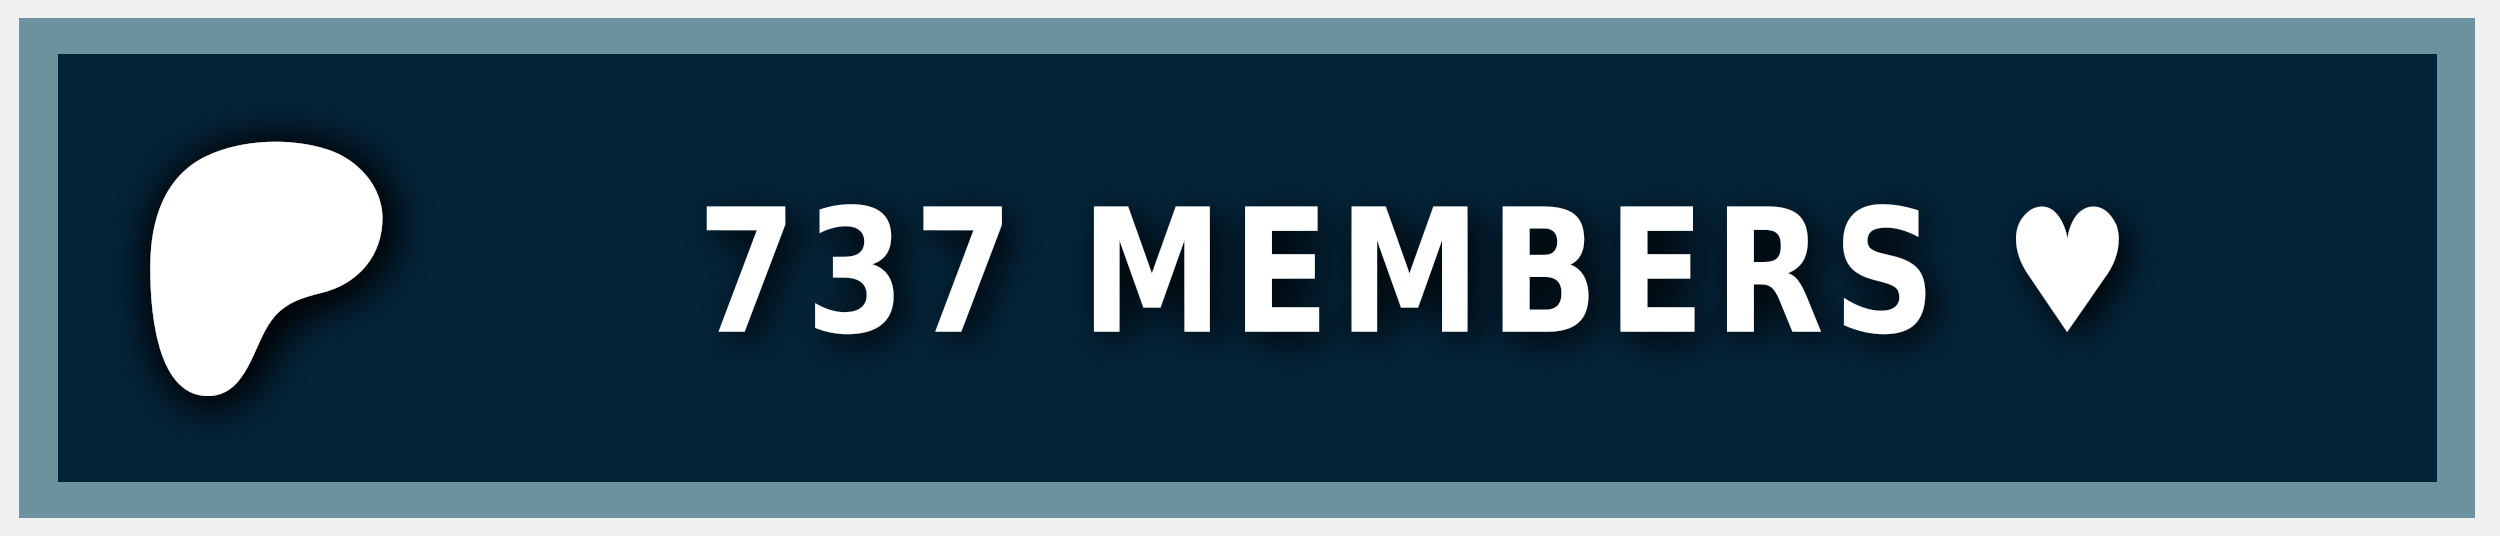
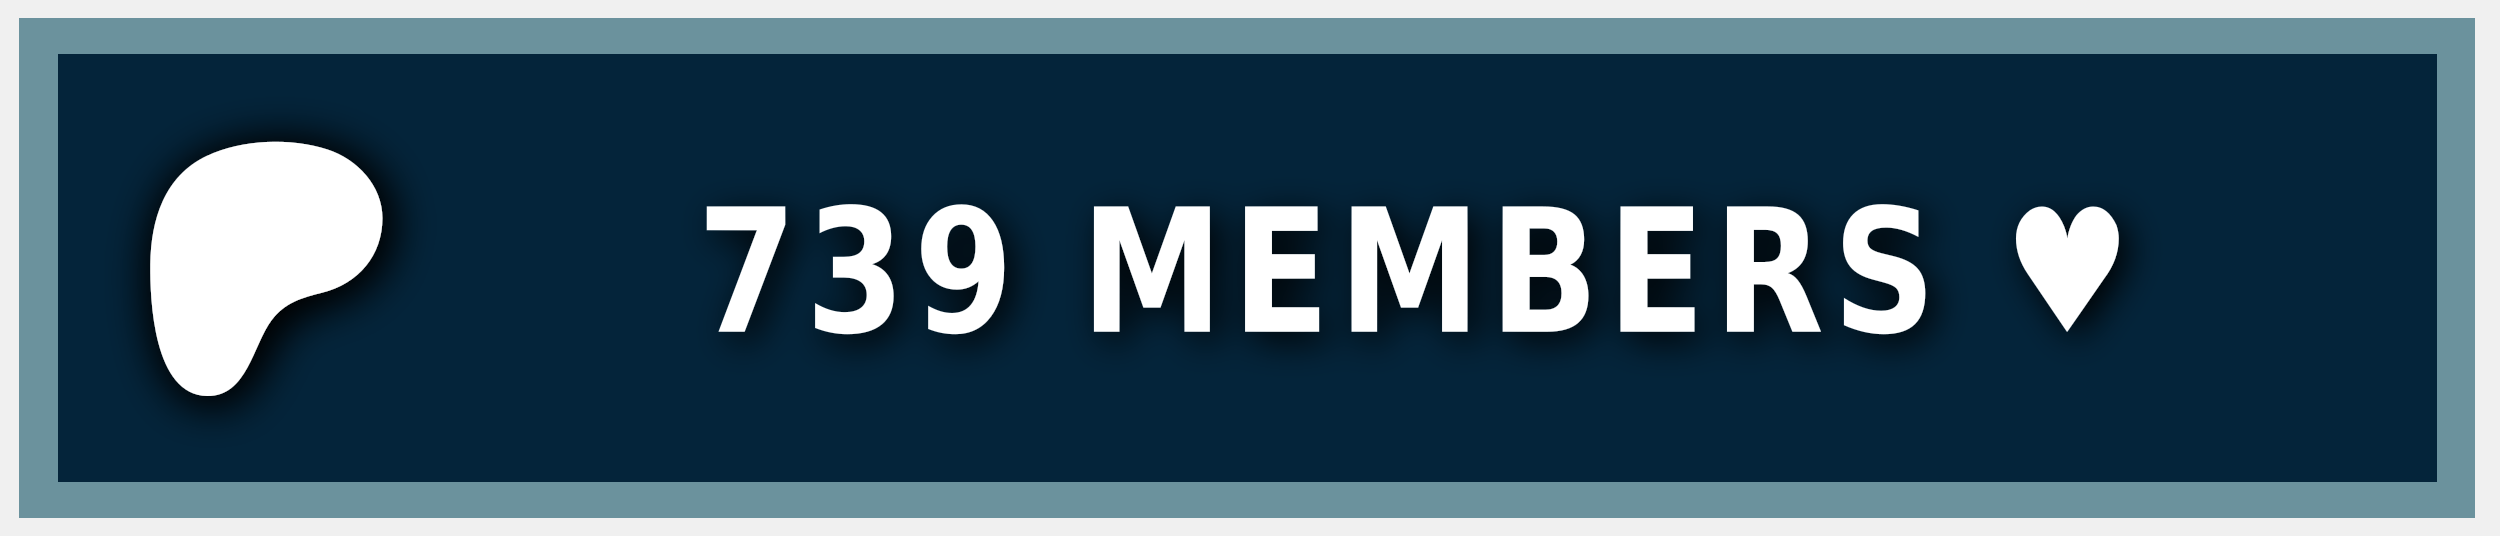
<svg xmlns="http://www.w3.org/2000/svg" width="140" height="30" role="img" aria-label="PATREON">
  <style> g:not(.noshadow) { filter: drop-shadow(0.5px 0.5px 1.0px black); } </style>
  <g class="noshadow" shape-rendering="crispEdges" style="" transform="matrix(1.074564, 0, 0, 1, 0, 0)">
    <rect x="1" y="1" width="128" height="28" style="fill: #052d49;" />
    <rect x="1" y="1" width="128" height="28" style="fill: rgba(0, 0, 0, 0.2);" />
    <rect x="2" y="2" width="126" height="26" style="fill: none; stroke-width:2px; stroke: rgba(211, 255, 255, 0.5);" />
  </g>
  <g transform="matrix(0.013183, 0, 0, 0.013183, 14, 14.6)">
    <path class="st0" d="M 562.543 -180.833 C 562.353 -318.733 454.953 -431.753 328.943 -472.533 C 172.463 -523.173 -33.917 -515.833 -183.337 -445.333 C -364.437 -359.873 -421.327 -172.673 -423.447 14.027 C -425.187 167.527 -409.867 571.817 -181.827 574.697 C -12.387 576.847 12.843 358.517 91.243 253.367 C 147.023 178.557 218.843 157.427 307.253 135.547 C 459.203 97.937 562.763 -21.983 562.543 -180.833 Z" style="fill: rgb(255, 255, 255); filter: drop-shadow(20px 20px 100px black);" />
  </g>
  <g fill="#fff" text-anchor="middle" font-family="Verdana,Geneva,DejaVu Sans,sans-serif" text-rendering="geometricPrecision" font-size="100" transform="matrix(1, 0, 0, 1, 13, 0)">
-     <text style="font-size: 80px; font-weight: 700; white-space: pre;" transform="matrix(0.1, 0, 0, 0.120296, 0, -3.678133)" x="662" y="185" letter-spacing="5">737 MEMBERS ♥</text>
+     <text style="font-size: 80px; font-weight: 700; white-space: pre;" transform="matrix(0.1, 0, 0, 0.120296, 0, -3.678133)" x="662" y="185" letter-spacing="5">739 MEMBERS ♥</text>
  </g>
</svg>
